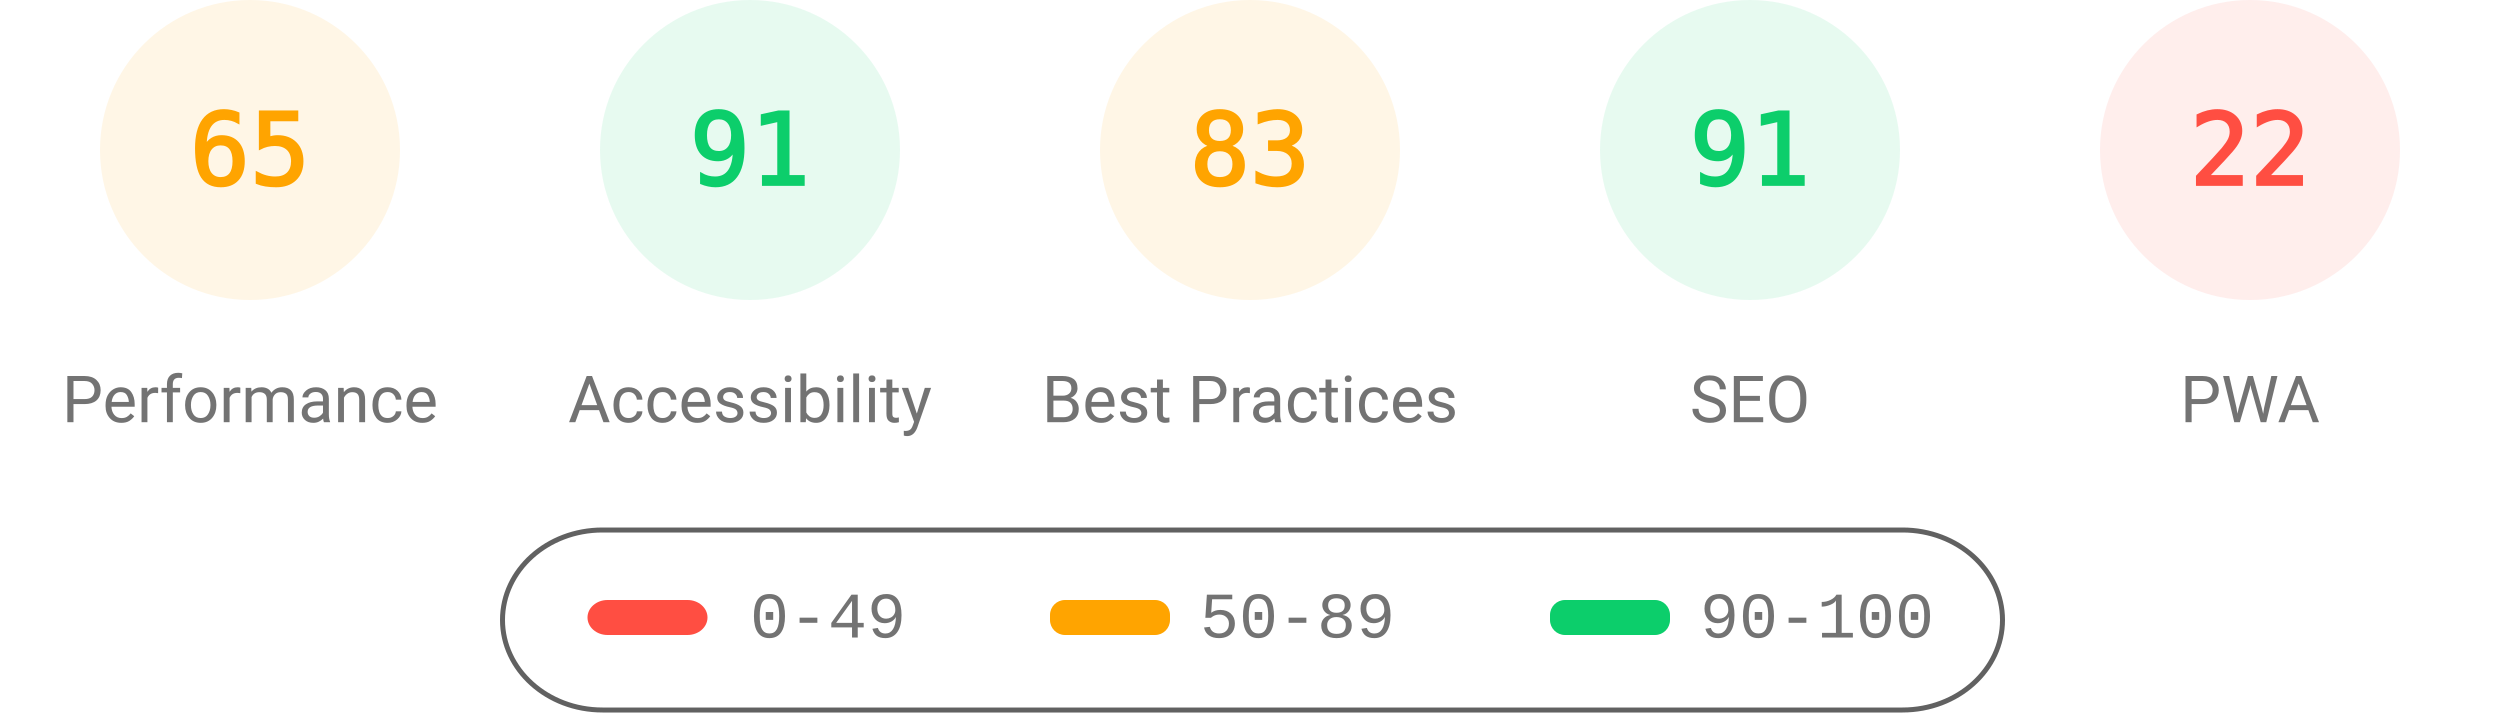
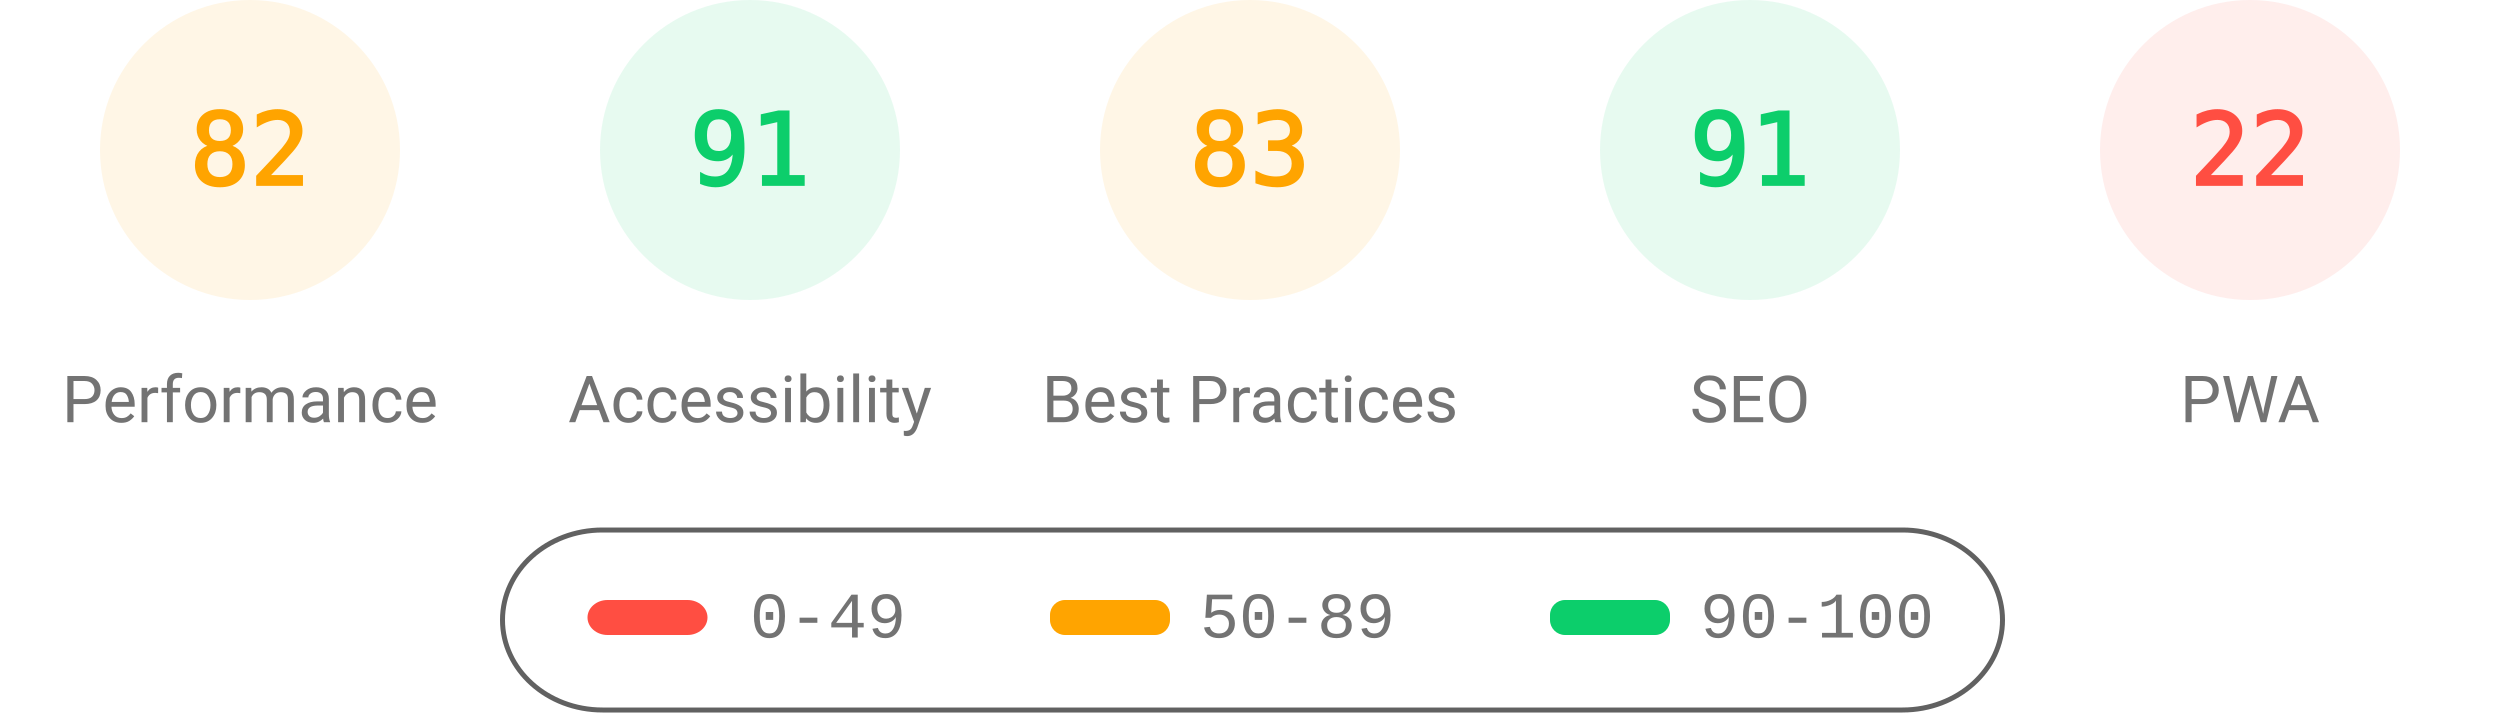
<svg xmlns="http://www.w3.org/2000/svg" fill="none" width="1000" height="285">
  <style>.gauge-base{opacity:.1}.gauge-arc{fill:none;animation-delay:250ms;stroke-linecap:round;transform:rotate(-90deg);transform-origin:100px 60px;animation:load-gauge 1s ease forwards}.guage-text{font-size:40px;font-family:monospace;text-align:center}.guage-red{color:#ff4e42;fill:#ff4e42;stroke:#ff4e42}.guage-orange{color:#ffa400;fill:#ffa400;stroke:#ffa400}.guage-green{color:#0cce6b;fill:#0cce6b;stroke:#0cce6b}.guage-undefined{color:#5c5c5c;fill:#5c5c5c;stroke:#5c5c5c}.guage-title{color:#737373;fill:#737373;stroke:none;font-size:26px;line-height:26px;font-family:Roboto,Halvetica,Arial,sans-serif}@keyframes load-gauge{from{stroke-dasharray:0 352.858}}</style>
  <svg class="guage-div guage-perf guage-orange" viewBox="0 0 200 200" width="200" height="200">
    <circle class="gauge-base" r="56" cx="100" cy="60" stroke-width="8" />
-     <circle class="gauge-arc guage-arc-1" r="56" cx="100" cy="60" stroke-width="8" style="stroke-dasharray:228.708,351.858" />
-     <text class="guage-text" x="100" y="60" alignment-baseline="central" dominant-baseline="central" text-anchor="middle">65</text>
+     <circle class="gauge-arc guage-arc-1" r="56" cx="100" cy="60" stroke-width="8" style="stroke-dasharray:288.524,351.858" />
+     <text class="guage-text" x="100" y="60" alignment-baseline="central" dominant-baseline="central" text-anchor="middle">82</text>
    <text class="guage-title" x="100" y="160" alignment-baseline="central" dominant-baseline="central" text-anchor="middle">Performance</text>
  </svg>
  <svg class="guage-div guage-acc guage-green" viewBox="0 0 200 200" width="200" height="200" x="200">
    <circle class="gauge-base" r="56" cx="100" cy="60" stroke-width="8" />
    <circle class="gauge-arc guage-arc-2" r="56" cx="100" cy="60" stroke-width="8" style="stroke-dasharray:320.191,351.858" />
    <text class="guage-text" x="100" y="60" alignment-baseline="central" dominant-baseline="central" text-anchor="middle">91</text>
    <text class="guage-title" x="100" y="160" alignment-baseline="central" dominant-baseline="central" text-anchor="middle">Accessibility</text>
  </svg>
  <svg class="guage-div guage-best guage-orange" viewBox="0 0 200 200" width="200" height="200" x="400">
    <circle class="gauge-base" r="56" cx="100" cy="60" stroke-width="8" />
    <circle class="gauge-arc guage-arc-3" r="56" cx="100" cy="60" stroke-width="8" style="stroke-dasharray:292.042,351.858" />
    <text class="guage-text" x="100" y="60" alignment-baseline="central" dominant-baseline="central" text-anchor="middle">83</text>
    <text class="guage-title" x="100" y="160" alignment-baseline="central" dominant-baseline="central" text-anchor="middle">Best Practices</text>
  </svg>
  <svg class="guage-div guage-seo guage-green" viewBox="0 0 200 200" width="200" height="200" x="600">
    <circle class="gauge-base" r="56" cx="100" cy="60" stroke-width="8" />
    <circle class="gauge-arc guage-arc-4" r="56" cx="100" cy="60" stroke-width="8" style="stroke-dasharray:320.191,351.858" />
    <text class="guage-text" x="100" y="60" alignment-baseline="central" dominant-baseline="central" text-anchor="middle">91</text>
    <text class="guage-title" x="100" y="160" alignment-baseline="central" dominant-baseline="central" text-anchor="middle">SEO</text>
  </svg>
  <svg class="guage-div guage-pwa guage-red" viewBox="0 0 200 200" width="200" height="200" x="800">
    <circle class="gauge-base" r="56" cx="100" cy="60" stroke-width="8" />
    <circle class="gauge-arc guage-arc-4" r="56" cx="100" cy="60" stroke-width="8" style="stroke-dasharray:77.409,351.858" />
    <text class="guage-text" x="100" y="60" alignment-baseline="central" dominant-baseline="central" text-anchor="middle">22</text>
    <text class="guage-title" x="100" y="160" alignment-baseline="central" dominant-baseline="central" text-anchor="middle">PWA</text>
  </svg>
  <svg width="604" height="76" x="200" y="210">
    <path fill="none" id="canvas_background" d="M-1-1h604v80H-1z" />
    <rect fill-opacity="0" stroke="#616161" stroke-width="2" rx="40" id="svg_2" height="72" width="600" y="2" x="1" fill="#000" />
    <rect stroke="#000" rx="8" id="svg_3" height="14" width="48" y="30" x="35" stroke-opacity="null" stroke-width="0" fill="#ff4e42" />
    <rect stroke="#000" rx="6" id="svg_4" height="14" width="48" y="30" x="220" stroke-opacity="null" stroke-width="0" fill="#ffa400" />
    <rect stroke="#000" rx="6" id="svg_5" height="14" width="48" y="30" x="420" stroke-opacity="null" stroke-width="0" fill="#0cce6b" />
    <text xml:space="preserve" text-anchor="start" font-family="'Courier New', Courier, monospace" font-size="26" id="svg_6" y="45" x="100" stroke-opacity="null" stroke-width="0" stroke="#000" fill="#737373">0-49</text>
    <text xml:space="preserve" text-anchor="start" font-family="'Courier New', Courier, monospace" font-size="26" id="svg_7" y="45" x="280" stroke-opacity="null" stroke-width="0" stroke="#000" fill="#737373">50-89</text>
    <text xml:space="preserve" text-anchor="start" font-family="'Courier New', Courier, monospace" font-size="26" id="svg_8" y="45" x="480" stroke-opacity="null" stroke-width="0" stroke="#000" fill="#737373">90-100</text>
  </svg>
</svg>
